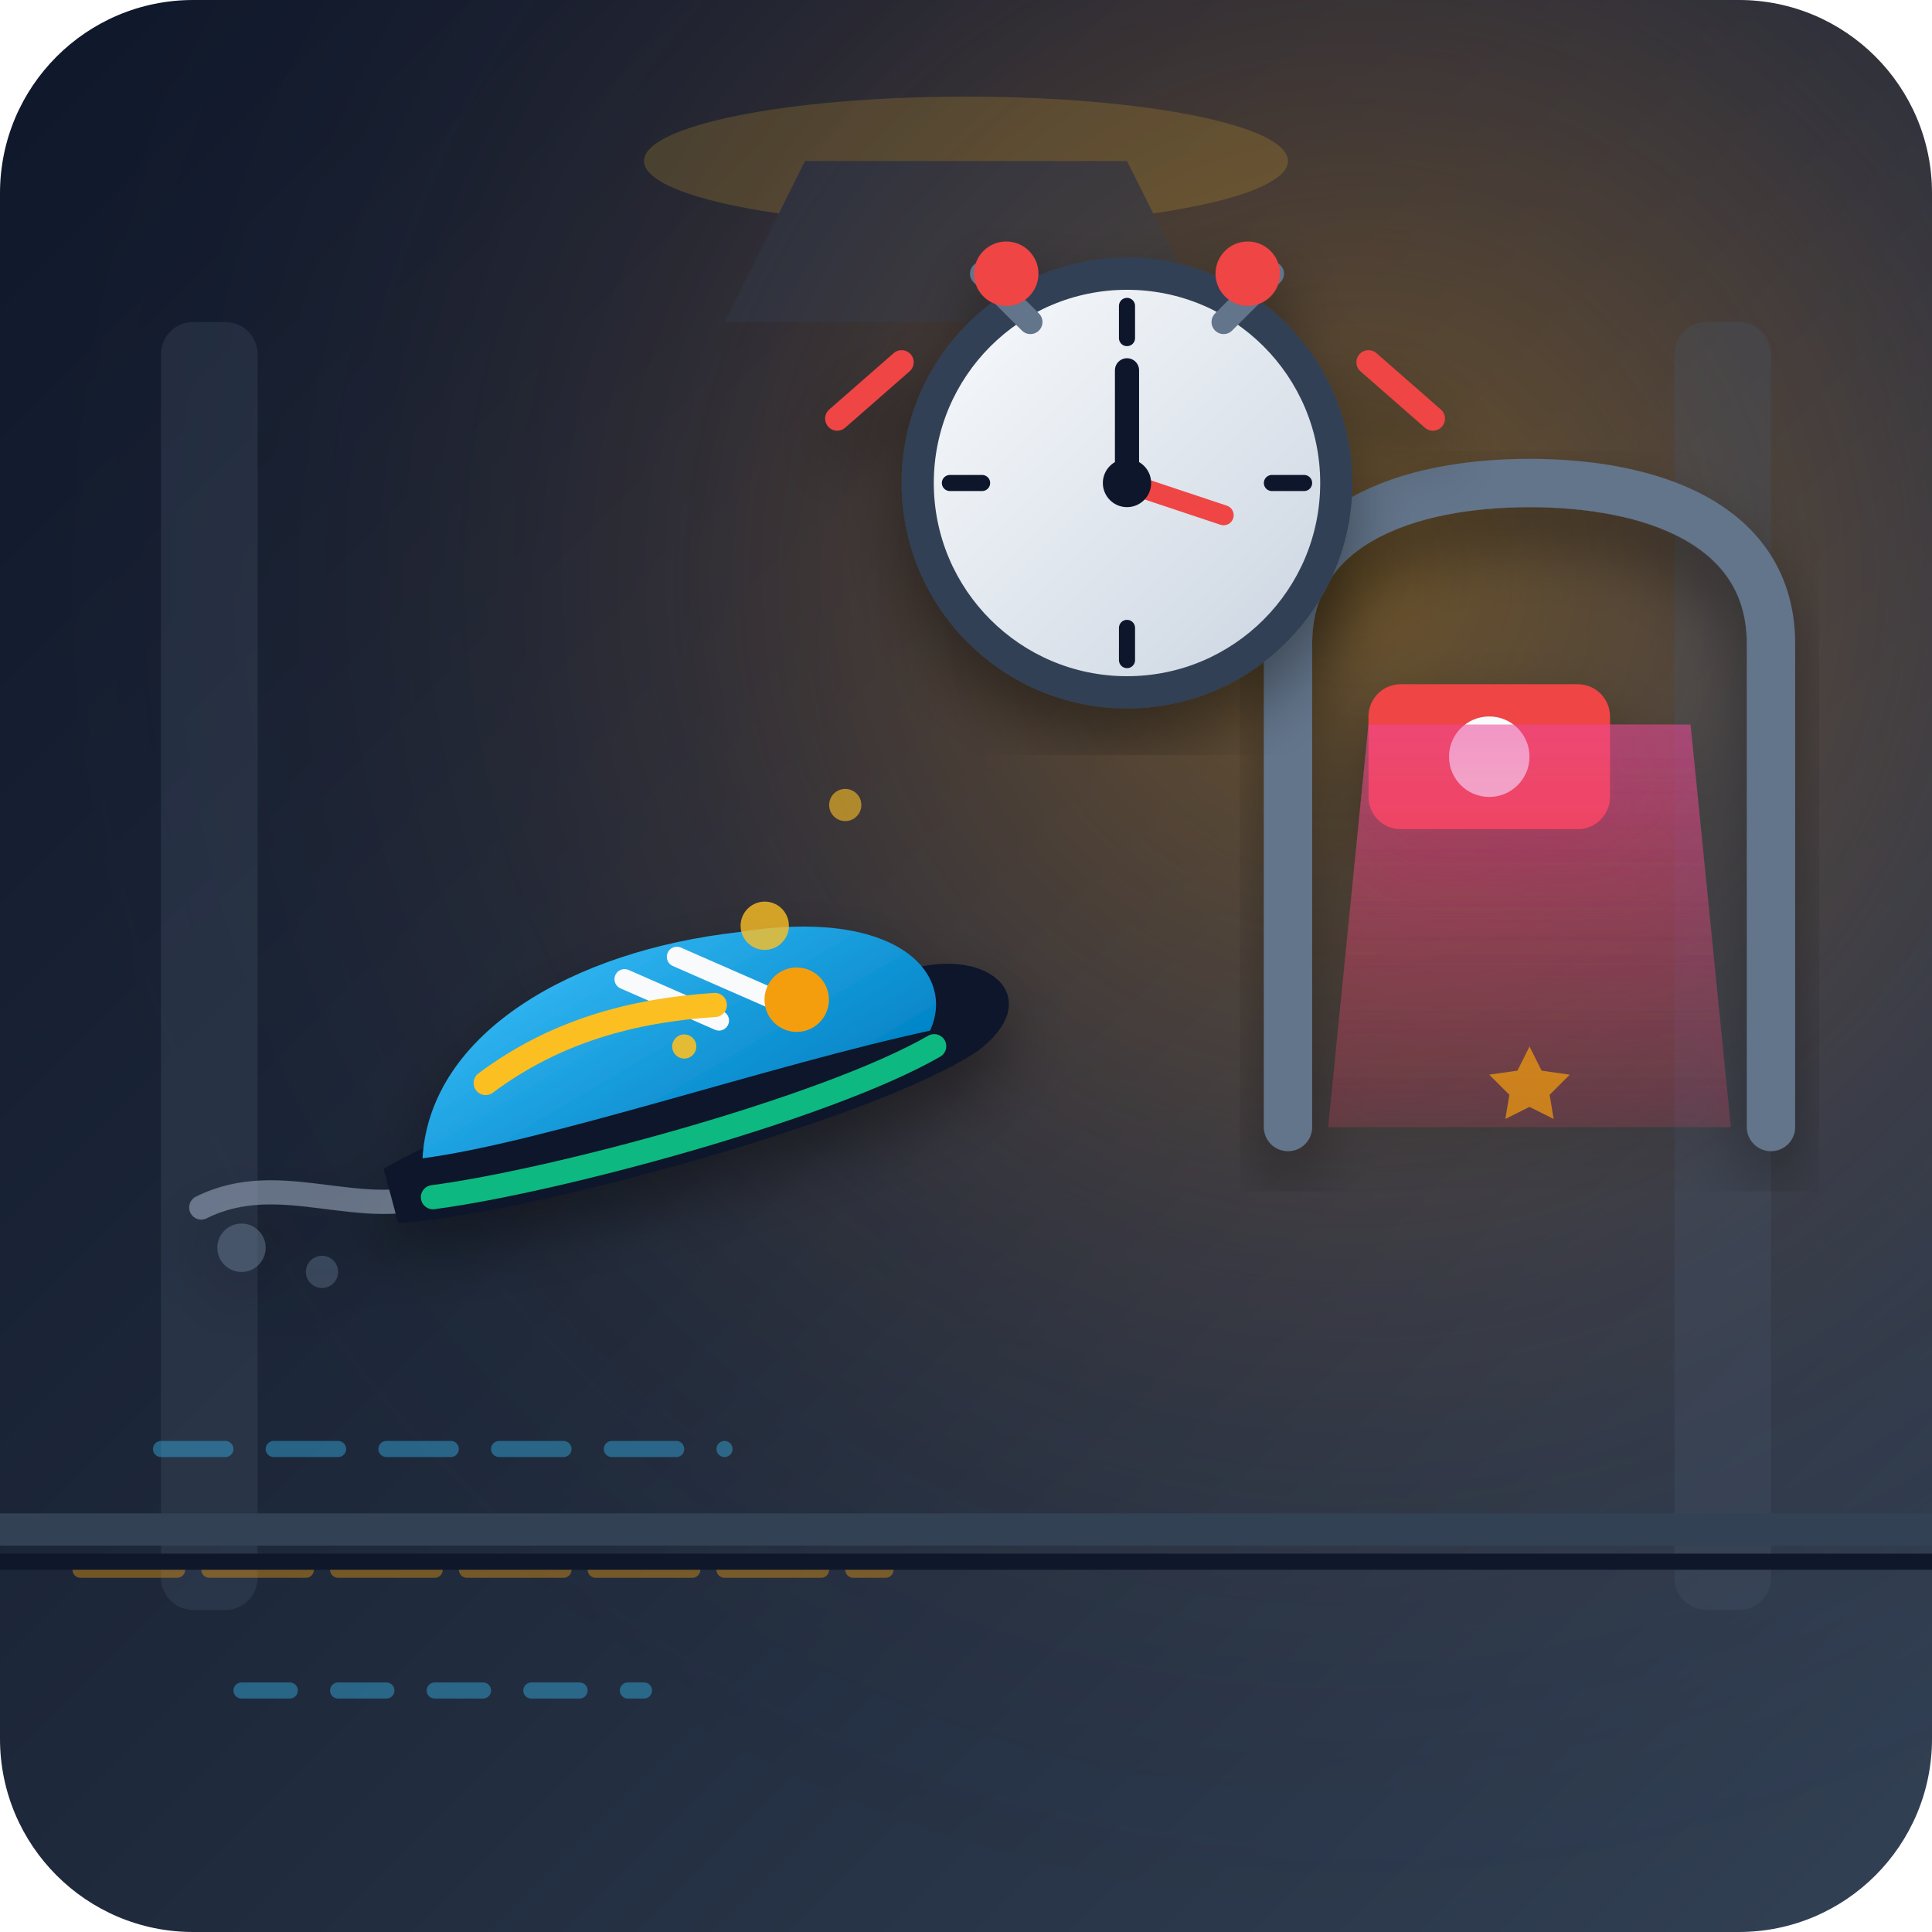
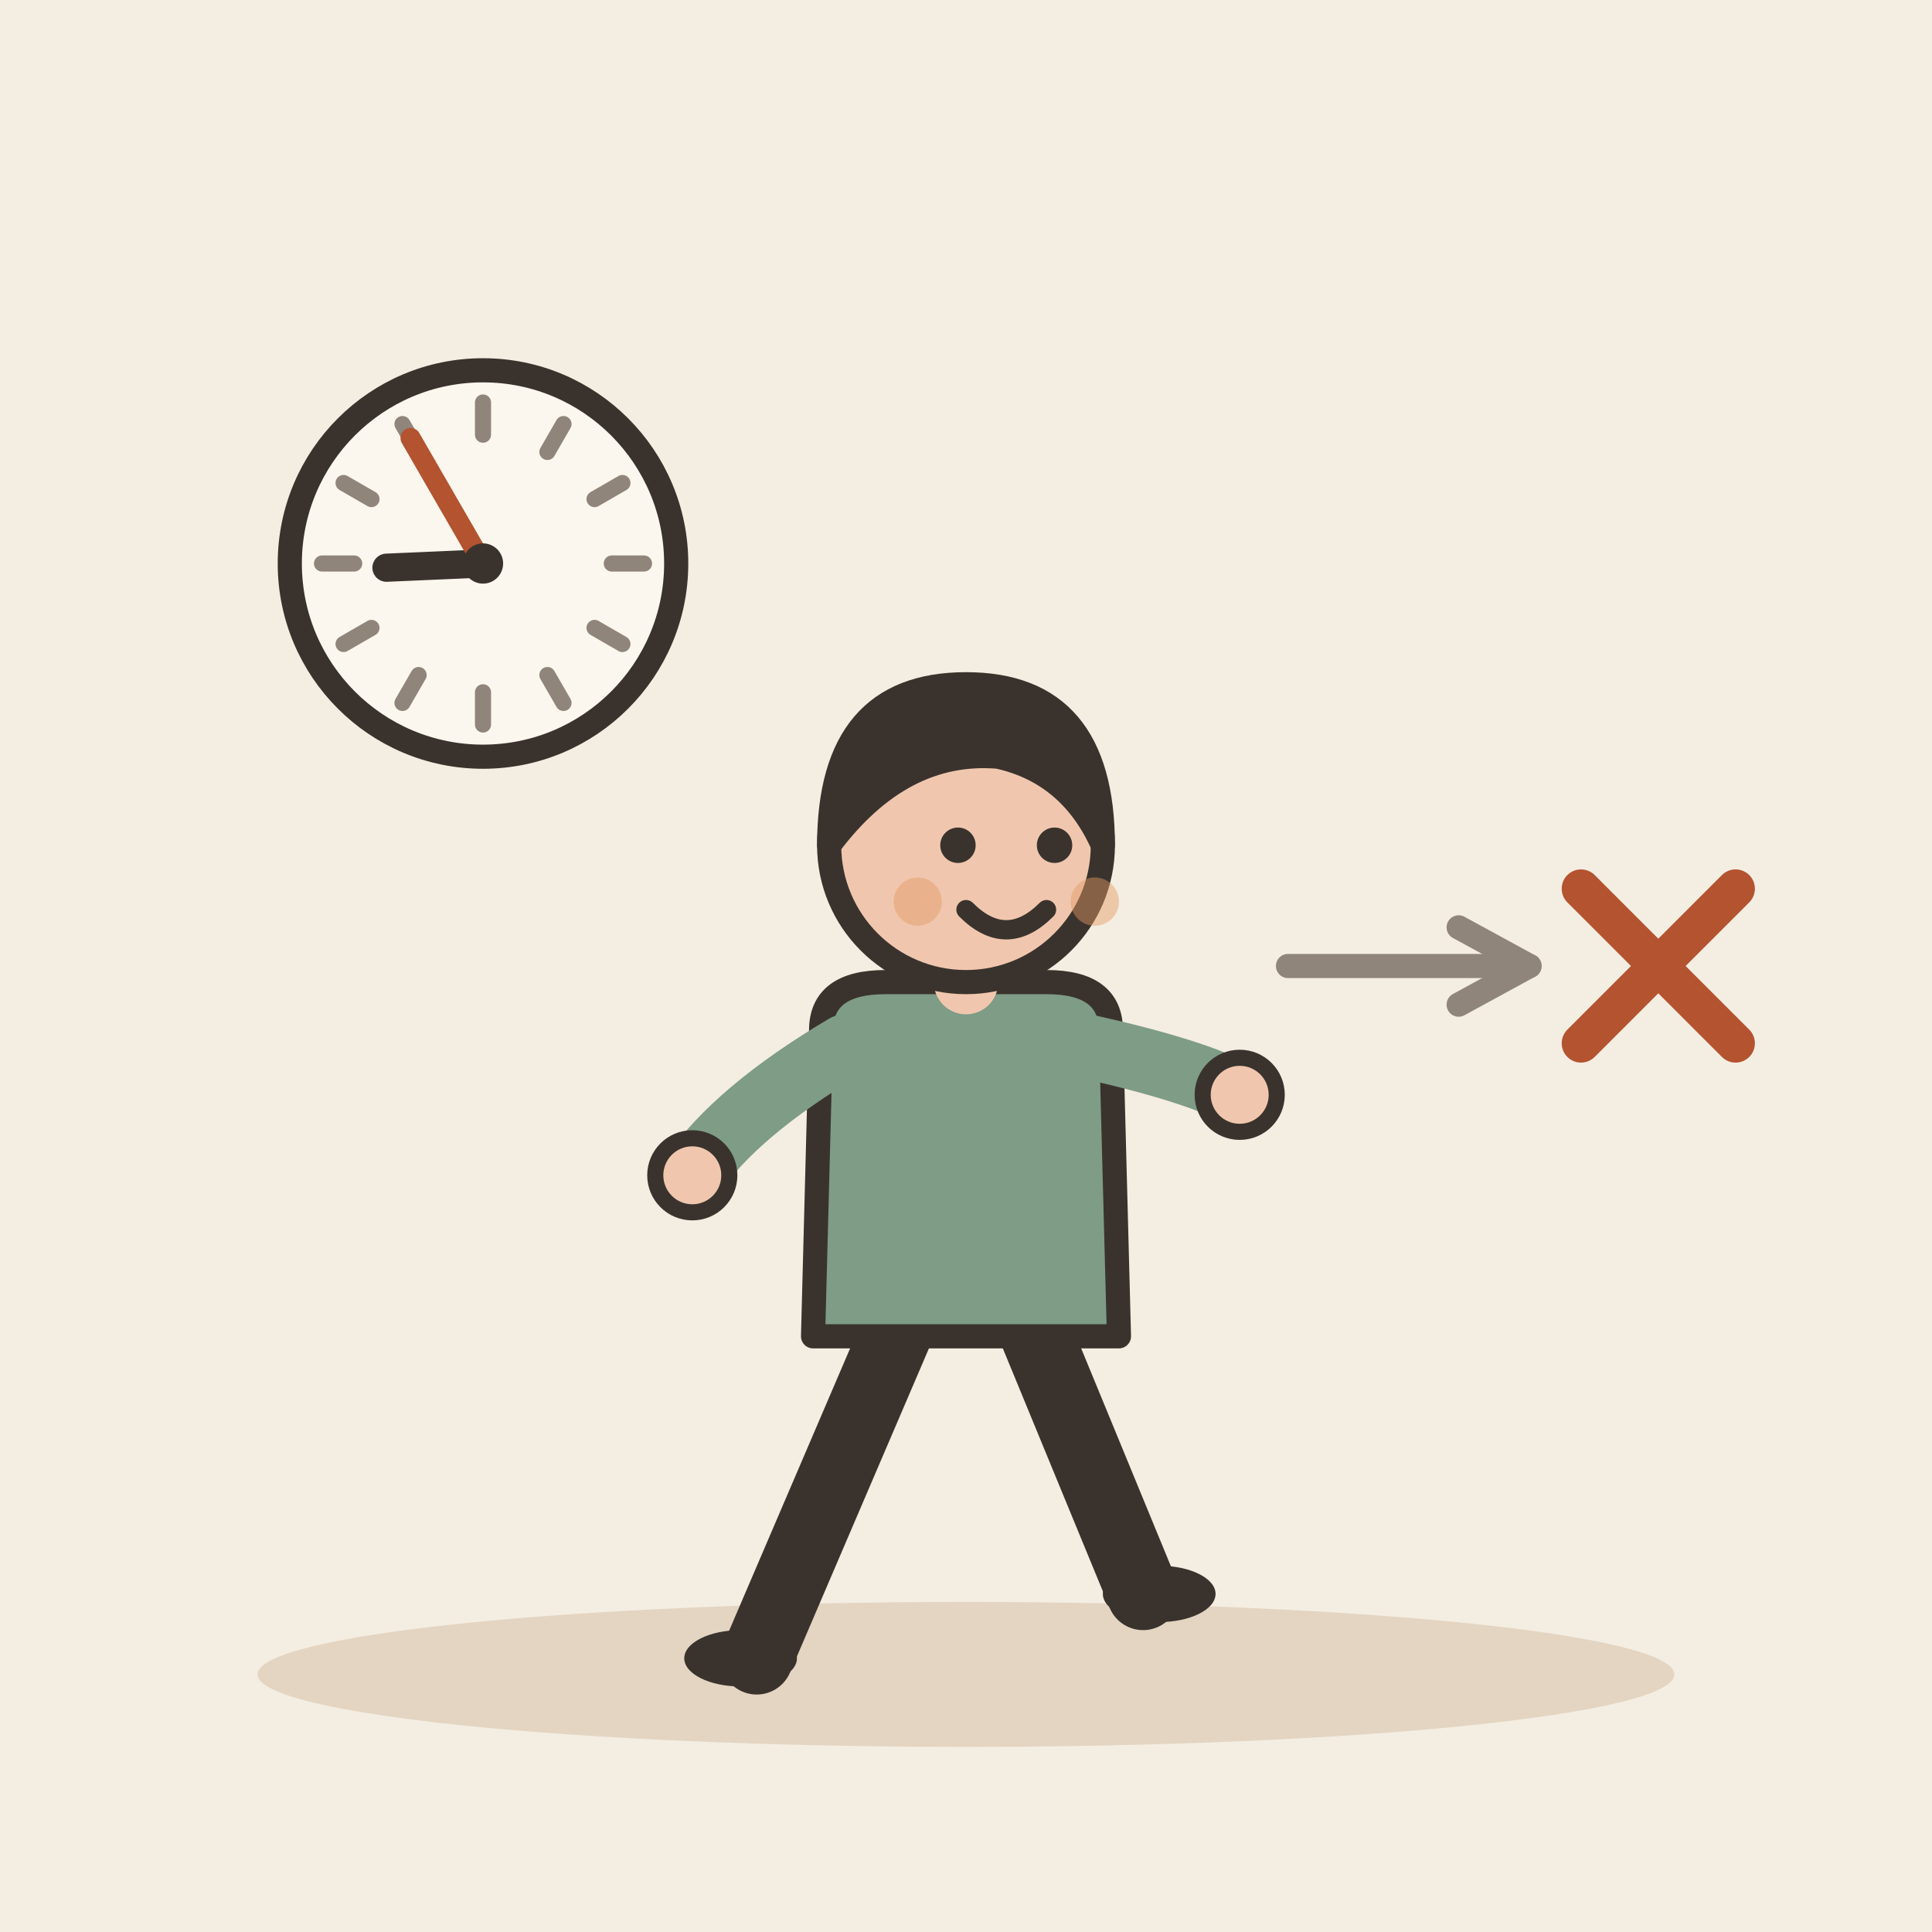
- <svg xmlns="http://www.w3.org/2000/svg" viewBox="0 0 240 240" width="100%" height="100%">
-   <defs>
-     <linearGradient id="bgGrad" x1="0%" y1="0%" x2="100%" y2="100%">
-       <stop offset="0%" stop-color="#0f172a" />
-       <stop offset="50%" stop-color="#1e293b" />
-       <stop offset="100%" stop-color="#334155" />
-     </linearGradient>
-     <radialGradient id="glowGrad" cx="70%" cy="30%" r="70%" fx="70%" fy="30%">
-       <stop offset="0%" stop-color="#f59e0b" stop-opacity="0.35" />
-       <stop offset="50%" stop-color="#fb923c" stop-opacity="0.1" />
-       <stop offset="100%" stop-color="#0f172a" stop-opacity="0" />
-     </radialGradient>
-     <linearGradient id="clockGrad" x1="0%" y1="0%" x2="100%" y2="100%">
-       <stop offset="0%" stop-color="#f8fafc" />
-       <stop offset="100%" stop-color="#cbd5e1" />
-     </linearGradient>
-     <linearGradient id="shoeGrad" x1="0%" y1="0%" x2="100%" y2="100%">
-       <stop offset="0%" stop-color="#38bdf8" />
-       <stop offset="100%" stop-color="#0284c7" />
-     </linearGradient>
-     <linearGradient id="trainGlow" x1="0%" y1="0%" x2="0%" y2="100%">
-       <stop offset="0%" stop-color="#ec4899" stop-opacity="0.8" />
-       <stop offset="100%" stop-color="#f43f5e" stop-opacity="0.2" />
-     </linearGradient>
-     <filter id="shadow" x="-10%" y="-10%" width="120%" height="120%">
-       <feDropShadow dx="0" dy="4" stdDeviation="4" flood-color="#000000" flood-opacity="0.4" />
-     </filter>
-   </defs>
-   <rect width="240" height="240" rx="24" fill="url(#bgGrad)" />
-   <rect width="240" height="240" rx="24" fill="url(#glowGrad)" />
-   <g opacity="0.3">
-     <rect x="20" y="40" width="12" height="160" fill="#475569" rx="4" />
-     <rect x="208" y="40" width="12" height="160" fill="#475569" rx="4" />
-     <ellipse cx="120" cy="20" rx="40" ry="8" fill="#fbbf24" opacity="0.6" />
-     <polygon points="100,20 140,20 150,40 90,40" fill="#334155" />
+ <svg xmlns="http://www.w3.org/2000/svg" viewBox="0 0 240 240" data-style="editorial">
+   <rect width="240" height="240" fill="#F4EDE2" />
+   <ellipse cx="120" cy="208" rx="88" ry="9" fill="#E3D5C1" />
+   <circle cx="60" cy="70" r="24" fill="#FBF6EE" stroke="#3A332D" stroke-width="3" stroke-linecap="round" stroke-linejoin="round" />
+   <path d="M80 70L76 70" stroke="#8F857A" stroke-width="2" stroke-linecap="round" fill="none" />
+   <path d="M77.32 80L73.856 78" stroke="#8F857A" stroke-width="2" stroke-linecap="round" fill="none" />
+   <path d="M70 87.32L68 83.856" stroke="#8F857A" stroke-width="2" stroke-linecap="round" fill="none" />
+   <path d="M60 90L60 86" stroke="#8F857A" stroke-width="2" stroke-linecap="round" fill="none" />
+   <path d="M50 87.32L52 83.856" stroke="#8F857A" stroke-width="2" stroke-linecap="round" fill="none" />
+   <path d="M42.679 80L46.144 78" stroke="#8F857A" stroke-width="2" stroke-linecap="round" fill="none" />
+   <path d="M40 70L44 70" stroke="#8F857A" stroke-width="2" stroke-linecap="round" fill="none" />
+   <path d="M42.679 60L46.144 62" stroke="#8F857A" stroke-width="2" stroke-linecap="round" fill="none" />
+   <path d="M50 52.679L52 56.144" stroke="#8F857A" stroke-width="2" stroke-linecap="round" fill="none" />
+   <path d="M60 50L60 54" stroke="#8F857A" stroke-width="2" stroke-linecap="round" fill="none" />
+   <path d="M70 52.679L68 56.144" stroke="#8F857A" stroke-width="2" stroke-linecap="round" fill="none" />
+   <path d="M77.32 60L73.856 62" stroke="#8F857A" stroke-width="2" stroke-linecap="round" fill="none" />
+   <path d="M60 70L48.011 70.523" stroke="#3A332D" stroke-width="3.5" stroke-linecap="round" fill="none" />
+   <path d="M60 70L51 54.411" stroke="#B4532F" stroke-width="2.5" stroke-linecap="round" fill="none" />
+   <circle cx="60" cy="70" r="2.5" fill="#3A332D" />
+   <g transform="translate(120 206)">
+     <path d="M-8 -42L-26 0" stroke="#3A332D" stroke-width="9" stroke-linecap="round" fill="none" />
+     <path d="M8 -42L22 -8" stroke="#3A332D" stroke-width="9" stroke-linecap="round" fill="none" />
+     <ellipse cx="-28" cy="0" rx="7" ry="3.5" fill="#3A332D" />
+     <ellipse cx="24" cy="-8" rx="7" ry="3.5" fill="#3A332D" />
+     <path d="M-18 -78Q-18 -84 -10 -84L10 -84Q18 -84 18 -78L19 -40L-19 -40Z" fill="#7E9C86" stroke="#3A332D" stroke-width="3" stroke-linecap="round" stroke-linejoin="round" />
+     <path d="M-15 -76Q-28.5 -68 -34 -60" fill="none" stroke="#7E9C86" stroke-width="8" stroke-linecap="round" stroke-linejoin="round" />
+     <circle cx="-34" cy="-60" r="4.6" fill="#F0C7AE" stroke="#3A332D" stroke-linecap="round" stroke-linejoin="round" stroke-width="2" />
+     <path d="M15 -76Q28.5 -73 34 -70" fill="none" stroke="#7E9C86" stroke-width="8" stroke-linecap="round" stroke-linejoin="round" />
+     <circle cx="34" cy="-70" r="4.6" fill="#F0C7AE" stroke="#3A332D" stroke-linecap="round" stroke-linejoin="round" stroke-width="2" />
+     <path d="M0 -84L0 -88" stroke="#F0C7AE" stroke-width="8" stroke-linecap="round" fill="none" />
+     <circle cx="0" cy="-101" r="17" fill="#F0C7AE" stroke="#3A332D" stroke-width="3" stroke-linecap="round" stroke-linejoin="round" />
+     <path d="M-17 -101Q-17 -121 0 -121Q17 -121 17 -101Q13 -110 4 -112Q-8 -113 -17 -101Z" fill="#3A332D" stroke="#3A332D" stroke-width="3" stroke-linecap="round" stroke-linejoin="round" />
+     <circle cx="-1" cy="-101" r="2.2" fill="#3A332D" />
+     <circle cx="11" cy="-101" r="2.2" fill="#3A332D" />
+     <path d="M0 -93Q5 -88 10 -93" fill="none" stroke="#3A332D" stroke-width="2.4" stroke-linecap="round" stroke-linejoin="round" />
+     <circle cx="-6" cy="-94" r="3" fill="#E39A62" opacity="0.45" />
+     <circle cx="16" cy="-94" r="3" fill="#E39A62" opacity="0.45" />
  </g>
-   <g opacity="0.4" stroke-linecap="round" stroke-width="2">
-     <line x1="20" y1="180" x2="90" y2="180" stroke="#38bdf8" stroke-dasharray="8 6" />
-     <line x1="10" y1="195" x2="110" y2="195" stroke="#f59e0b" stroke-dasharray="12 4" />
-     <line x1="30" y1="210" x2="80" y2="210" stroke="#38bdf8" stroke-dasharray="6 6" />
+   <path d="M160 120L190 120" stroke="#8F857A" stroke-width="3" stroke-linecap="round" fill="none" />
+   <path d="M181.2 124.8L190 120L181.2 115.2" fill="none" stroke="#8F857A" stroke-width="3" stroke-linecap="round" stroke-linejoin="round" />
+   <g transform="translate(206 120) scale(0.8 0.8)">
+     <path d="M-12 -12L12 12M12 -12L-12 12" fill="none" stroke="#B4532F" stroke-width="6" stroke-linecap="round" stroke-linejoin="round" />
  </g>
-   <g transform="translate(150, 60)" filter="url(#shadow)">
-     <path d="M10,80 L10,20 C10,5 25,0 40,0 C55,0 70,5 70,20 L70,80" fill="none" stroke="#64748b" stroke-width="6" stroke-linecap="round" />
-     <rect x="20" y="25" width="30" height="18" rx="4" fill="#ef4444" />
-     <circle cx="35" cy="34" r="5" fill="#f8fafc" />
-     <path d="M15,80 L65,80 L60,30 L20,30 Z" fill="url(#trainGlow)" opacity="0.7" />
-   </g>
-   <g transform="translate(45, 110)" filter="url(#shadow)">
-     <path d="M-20,40 C -10,35 0,42 10,38" fill="none" stroke="#94a3b8" stroke-width="3" stroke-linecap="round" opacity="0.6" />
-     <circle cx="-15" cy="45" r="3" fill="#64748b" opacity="0.5" />
-     <circle cx="-5" cy="48" r="2" fill="#64748b" opacity="0.4" />
-     <g transform="rotate(-15, 40, 20)">
-       <path d="M0,32 C15,35 60,35 75,30 C85,26 80,18 70,18 C50,18 20,20 0,25 Z" fill="#0f172a" />
-       <path d="M5,30 C20,32 55,32 70,28" fill="none" stroke="#10b981" stroke-width="3" stroke-linecap="round" />
-       <path d="M5,25 C10,10 30,5 50,8 C70,10 75,20 70,26 C50,25 20,27 5,25 Z" fill="url(#shoeGrad)" />
-       <path d="M35,10 L45,18 M42,9 L52,17" stroke="#f8fafc" stroke-width="2.5" stroke-linecap="round" />
-       <path d="M15,18 C25,14 35,14 45,16" fill="none" stroke="#fbbf24" stroke-width="3" stroke-linecap="round" />
-       <circle cx="55" cy="18" r="4" fill="#f59e0b" />
-     </g>
-   </g>
-   <g transform="translate(110, 30)" filter="url(#shadow)">
-     <circle cx="30" cy="30" r="28" fill="#334155" />
-     <circle cx="30" cy="30" r="24" fill="url(#clockGrad)" />
-     <line x1="30" y1="8" x2="30" y2="12" stroke="#0f172a" stroke-width="2" stroke-linecap="round" />
-     <line x1="30" y1="48" x2="30" y2="52" stroke="#0f172a" stroke-width="2" stroke-linecap="round" />
-     <line x1="8" y1="30" x2="12" y2="30" stroke="#0f172a" stroke-width="2" stroke-linecap="round" />
-     <line x1="48" y1="30" x2="52" y2="30" stroke="#0f172a" stroke-width="2" stroke-linecap="round" />
-     <path d="M18,10 L12,4 M42,10 L48,4" stroke="#64748b" stroke-width="3" stroke-linecap="round" />
-     <circle cx="15" cy="4" r="4" fill="#ef4444" />
-     <circle cx="45" cy="4" r="4" fill="#ef4444" />
-     <line x1="30" y1="30" x2="30" y2="16" stroke="#0f172a" stroke-width="3" stroke-linecap="round" />
-     <line x1="30" y1="30" x2="42" y2="34" stroke="#ef4444" stroke-width="2.5" stroke-linecap="round" />
-     <circle cx="30" cy="30" r="3" fill="#0f172a" />
-     <path d="M60,15 L68,22" stroke="#ef4444" stroke-width="3" stroke-linecap="round" />
-     <path d="M2,15 L-6,22" stroke="#ef4444" stroke-width="3" stroke-linecap="round" />
-   </g>
-   <g fill="#fbbf24">
-     <circle cx="95" cy="115" r="3" opacity="0.8" />
-     <circle cx="105" cy="100" r="2" opacity="0.6" />
-     <circle cx="85" cy="130" r="1.5" opacity="0.9" />
-     <polygon points="180,110 183,116 190,117 185,122 186,128 180,125 174,128 175,122 170,117 177,116" fill="#f59e0b" opacity="0.7" transform="scale(0.5) translate(200, 150)" />
-   </g>
-   <path d="M0,190 L240,190" stroke="#334155" stroke-width="4" />
-   <path d="M0,194 L240,194" stroke="#0f172a" stroke-width="2" />
</svg>
